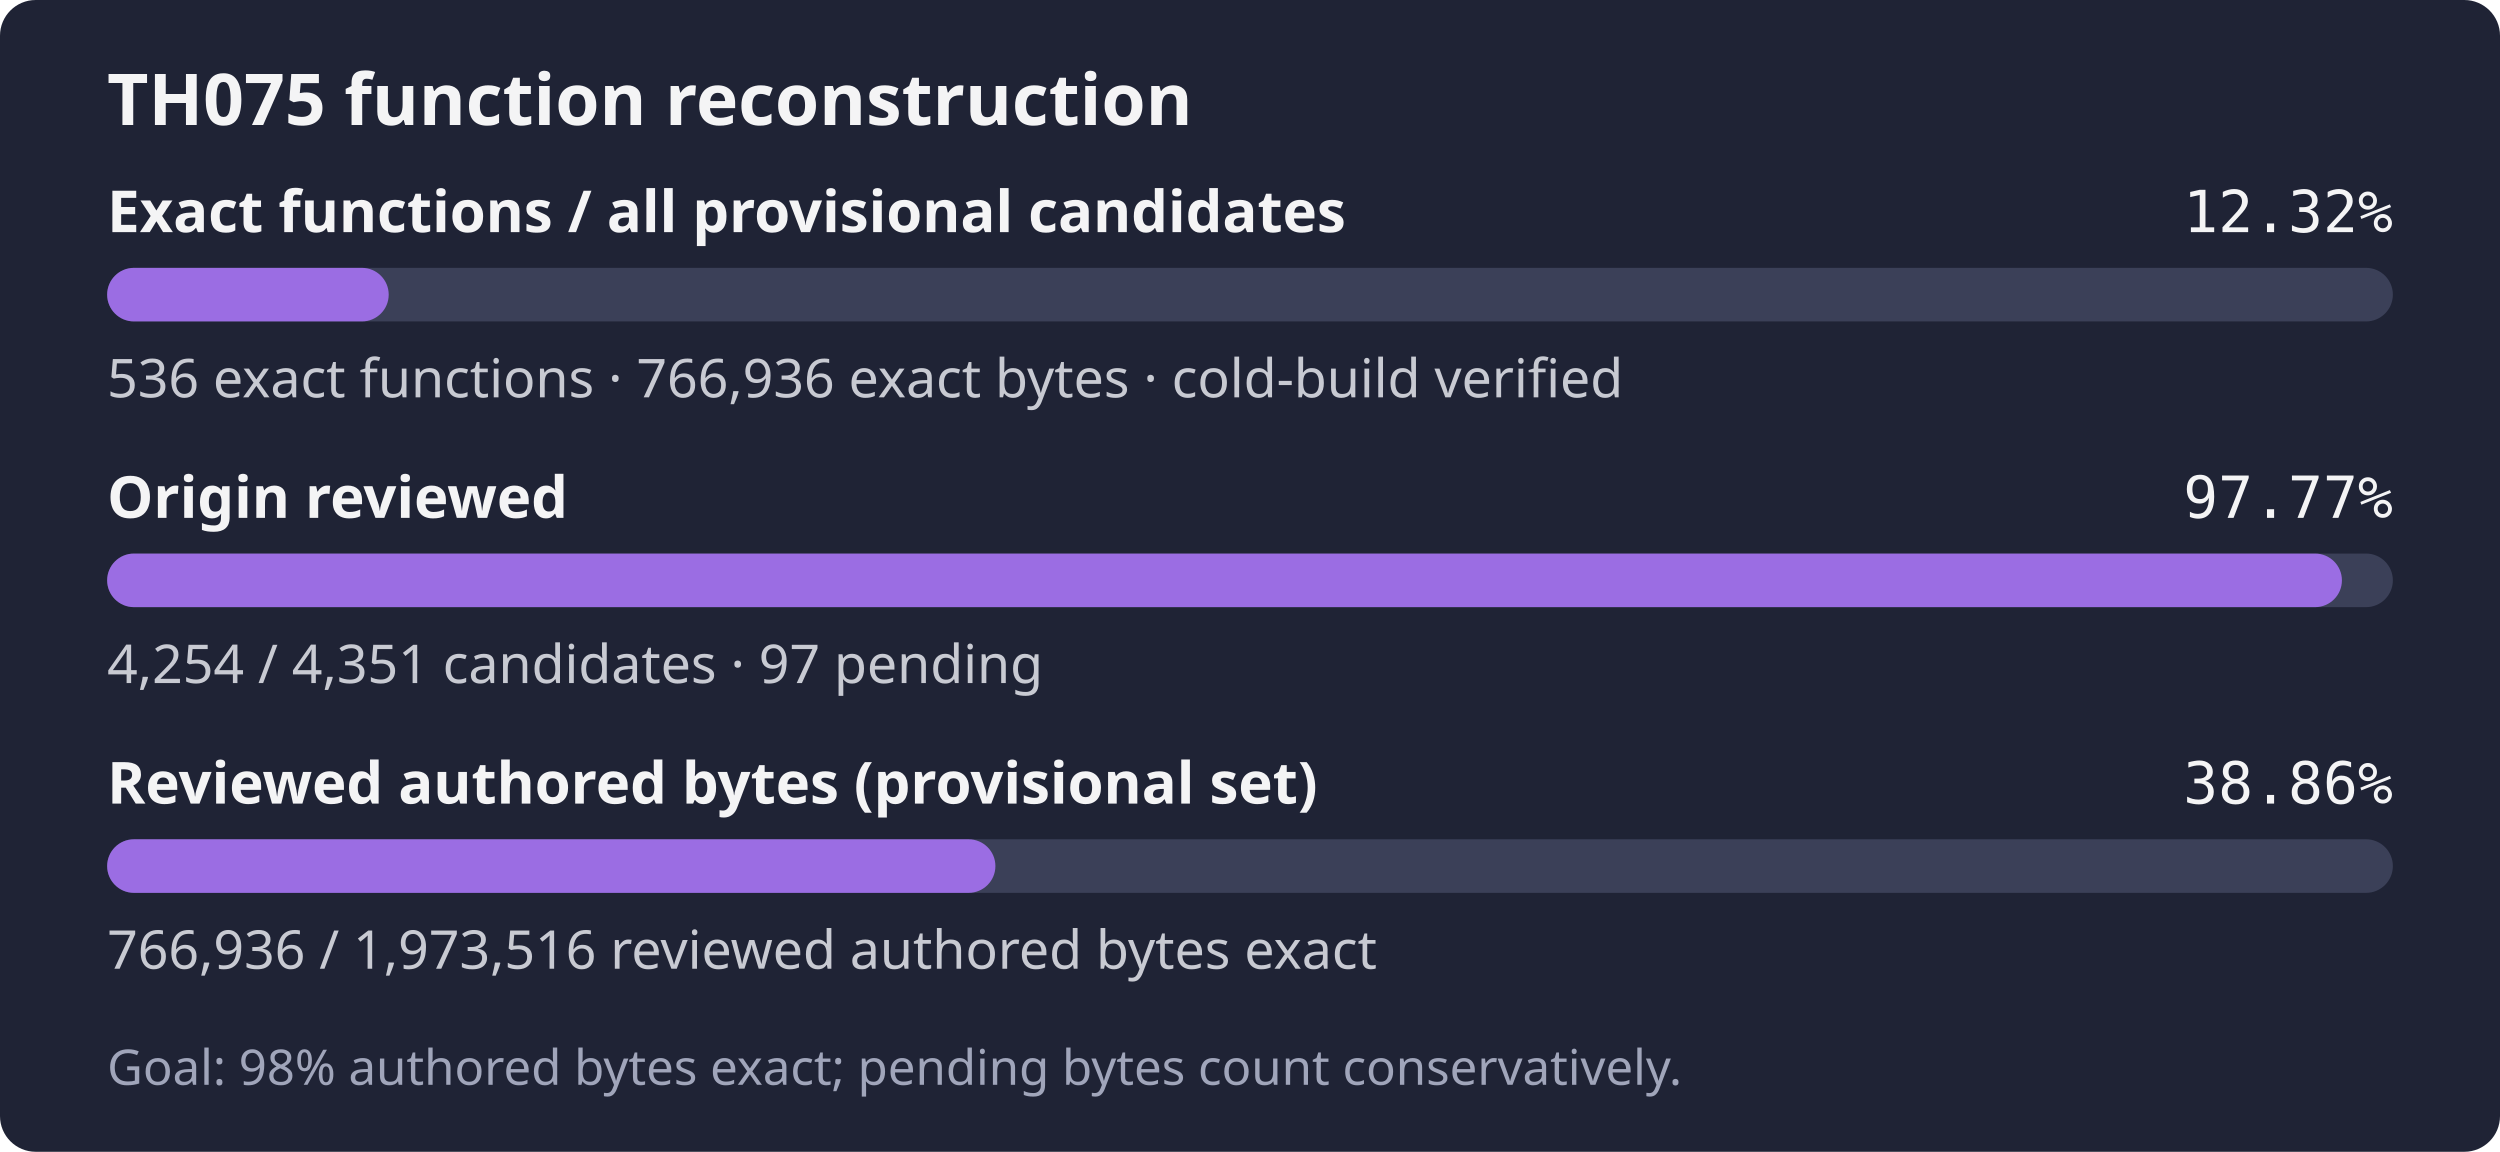
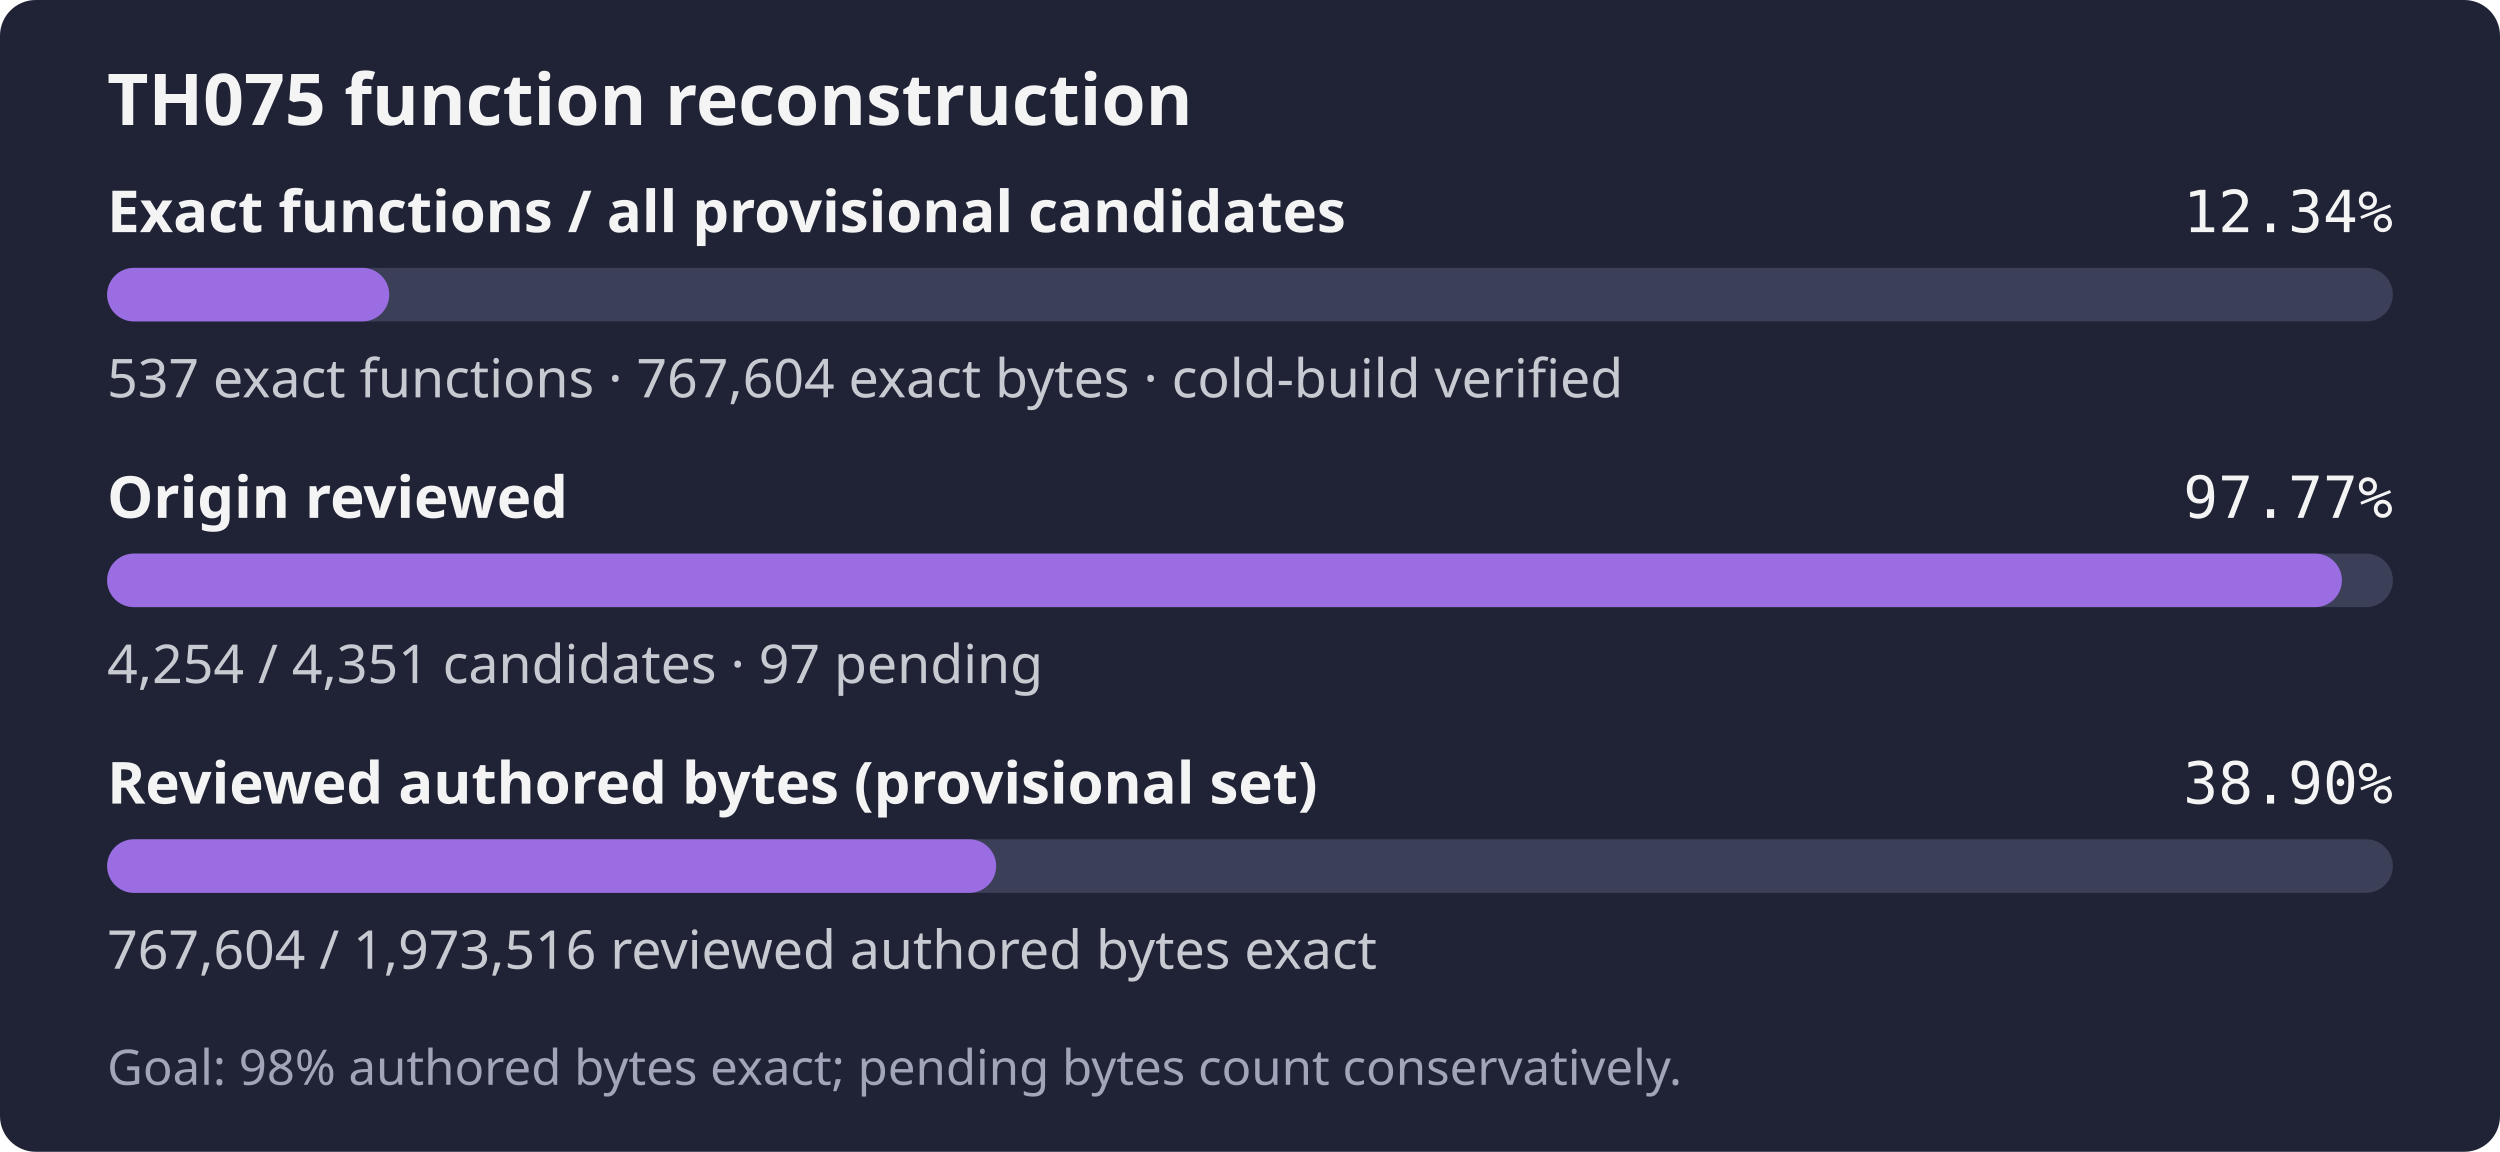
- <svg xmlns="http://www.w3.org/2000/svg" width="560" height="258" role="img" aria-label="TH075: 536 exact functions, 766,936 exact bytes; 4,254 of 4,351 candidates reviewed; Goal: 98% authored bytes exact; pending bytes count conservatively.">
+ <svg xmlns="http://www.w3.org/2000/svg" width="560" height="258" role="img" aria-label="TH075: 537 exact functions, 767,604 exact bytes; 4,254 of 4,351 candidates reviewed; Goal: 98% authored bytes exact; pending bytes count conservatively.">
  <rect width="560" height="258" rx="8" fill="#1f2335" />
  <text x="24" y="28" fill="#f4f4f5" font-family="sans-serif" font-size="16" font-weight="600">TH075 function reconstruction</text>
  <text x="24" y="52" fill="#f4f4f5" font-family="sans-serif" font-size="13" font-weight="600">Exact functions / all provisional candidates</text>
-   <text x="536" y="52" fill="#f4f4f5" text-anchor="end" font-family="monospace" font-size="13">12.32%</text>
+   <text x="536" y="52" fill="#f4f4f5" text-anchor="end" font-family="monospace" font-size="13">12.34%</text>
  <rect x="24" y="60" width="512" height="12" rx="6" fill="#3b4058" />
-   <rect x="24" y="60" width="63.07" height="12" rx="6" fill="#9b6de3" />
-   <text x="24" y="89" fill="#c8cad2" font-family="sans-serif" font-size="12">536 exact functions · 766,936 exact bytes · cold-build verified</text>
+   <rect x="24" y="60" width="63.19" height="12" rx="6" fill="#9b6de3" />
+   <text x="24" y="89" fill="#c8cad2" font-family="sans-serif" font-size="12">537 exact functions · 767,604 exact bytes · cold-build verified</text>
  <text x="24" y="116" fill="#f4f4f5" font-family="sans-serif" font-size="13" font-weight="600">Origin reviewed</text>
  <text x="536" y="116" fill="#f4f4f5" text-anchor="end" font-family="monospace" font-size="13">97.77%</text>
  <rect x="24" y="124" width="512" height="12" rx="6" fill="#3b4058" />
  <rect x="24" y="124" width="500.59" height="12" rx="6" fill="#9b6de3" />
  <text x="24" y="153" fill="#c8cad2" font-family="sans-serif" font-size="12">4,254 / 4,351 candidates · 97 pending</text>
  <text x="24" y="180" fill="#f4f4f5" font-family="sans-serif" font-size="13" font-weight="600">Reviewed authored bytes (provisional set)</text>
-   <text x="536" y="180" fill="#f4f4f5" text-anchor="end" font-family="monospace" font-size="13">38.86%</text>
+   <text x="536" y="180" fill="#f4f4f5" text-anchor="end" font-family="monospace" font-size="13">38.90%</text>
  <rect x="24" y="188" width="512" height="12" rx="6" fill="#3b4058" />
-   <rect x="24" y="188" width="198.97" height="12" rx="6" fill="#9b6de3" />
-   <text x="24" y="217" fill="#c8cad2" font-family="sans-serif" font-size="12">766,936 / 1,973,516 reviewed authored bytes exact</text>
+   <rect x="24" y="188" width="199.14" height="12" rx="6" fill="#9b6de3" />
+   <text x="24" y="217" fill="#c8cad2" font-family="sans-serif" font-size="12">767,604 / 1,973,516 reviewed authored bytes exact</text>
  <text x="24" y="243" fill="#a0a5ba" font-family="sans-serif" font-size="11">Goal: 98% authored bytes exact; pending bytes count conservatively.</text>
</svg>
